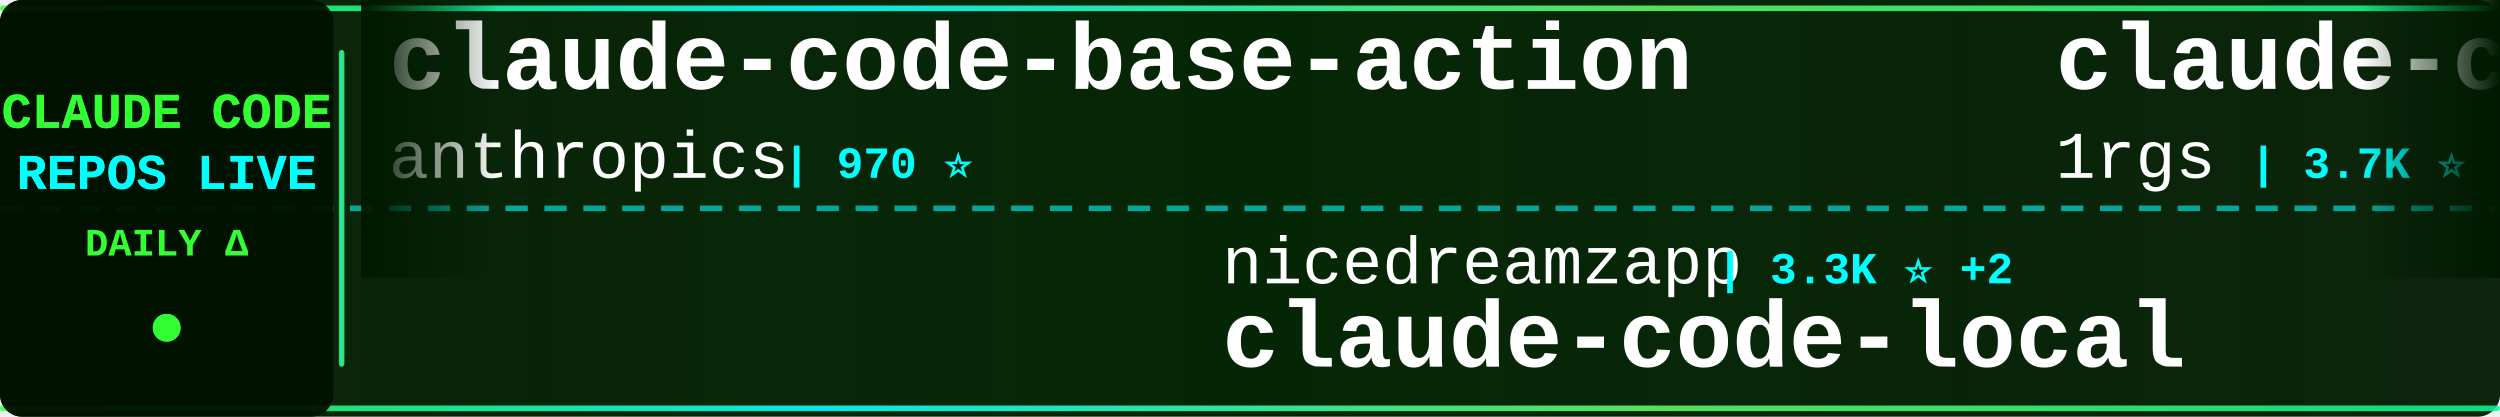
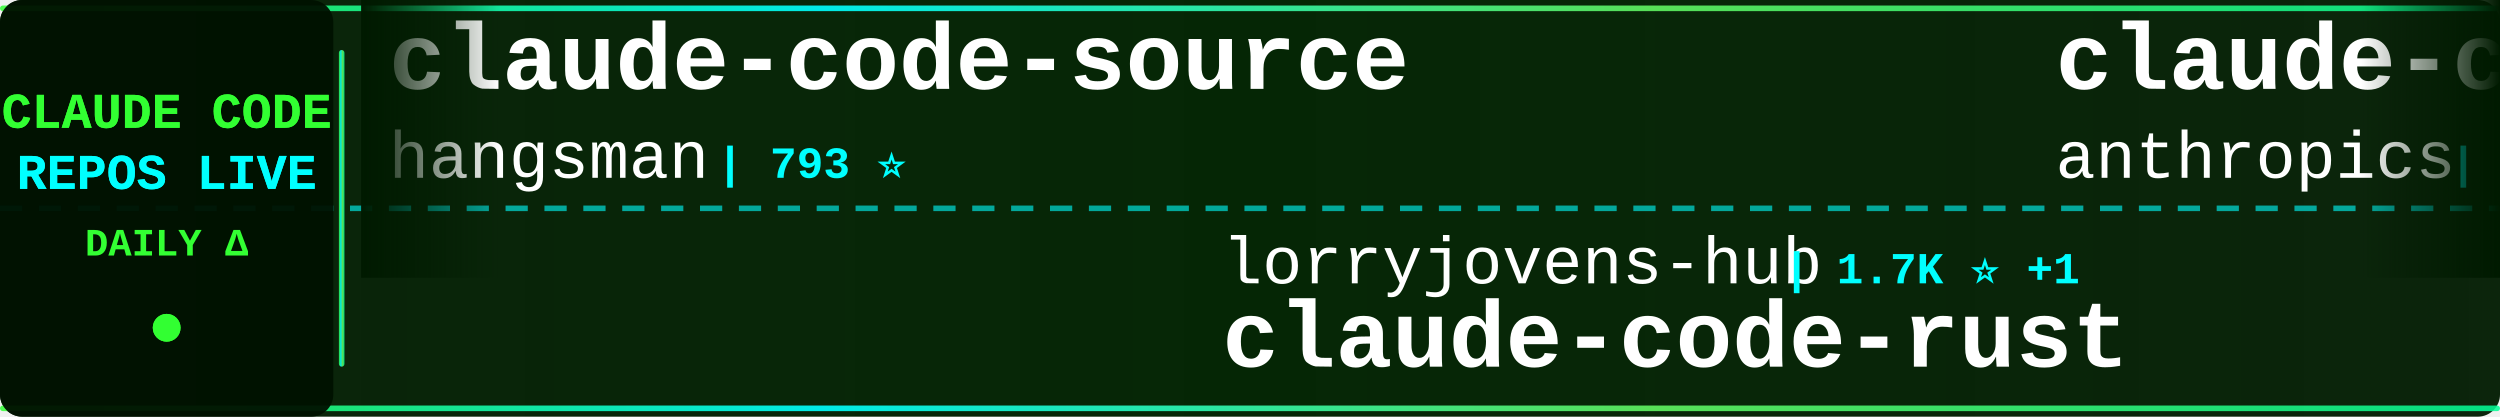
<svg xmlns="http://www.w3.org/2000/svg" width="900" height="150">
  <defs>
    <linearGradient id="tickerBg" x1="0%" y1="0%" x2="100%" y2="0%">
      <stop offset="0%" style="stop-color:#001a00;stop-opacity:0.95" />
      <stop offset="50%" style="stop-color:#002200;stop-opacity:0.98" />
      <stop offset="100%" style="stop-color:#001a00;stop-opacity:0.95" />
    </linearGradient>
    <linearGradient id="borderGrad" x1="0%" y1="0%" x2="100%" y2="0%">
      <stop offset="0%" style="stop-color:#33ff33;stop-opacity:0.85">
        <animate attributeName="stop-opacity" values="0.85;1;0.85" dur="2s" repeatCount="indefinite" />
      </stop>
      <stop offset="33%" style="stop-color:#00ffff;stop-opacity:0.9">
        <animate attributeName="stop-opacity" values="0.9;1;0.9" dur="2.2s" repeatCount="indefinite" />
      </stop>
      <stop offset="66%" style="stop-color:#66ff66;stop-opacity:0.85">
        <animate attributeName="stop-opacity" values="0.85;1;0.85" dur="1.8s" repeatCount="indefinite" />
      </stop>
      <stop offset="100%" style="stop-color:#00ff99;stop-opacity:0.85">
        <animate attributeName="stop-opacity" values="0.85;1;0.85" dur="2s" repeatCount="indefinite" />
      </stop>
    </linearGradient>
    <filter id="textGlow">
      <feGaussianBlur stdDeviation="0.1" result="coloredBlur" />
      <feMerge>
        <feMergeNode in="coloredBlur" />
        <feMergeNode in="SourceGraphic" />
      </feMerge>
    </filter>
    <filter id="metricGlow">
      <feGaussianBlur stdDeviation="0.2" result="coloredBlur" />
      <feMerge>
        <feMergeNode in="coloredBlur" />
        <feMergeNode in="SourceGraphic" />
      </feMerge>
    </filter>
    <linearGradient id="leftFade" x1="0%" y1="0%" x2="100%" y2="0%">
      <stop offset="0%" style="stop-color:#001a00;stop-opacity:1" />
      <stop offset="100%" style="stop-color:#001a00;stop-opacity:0" />
    </linearGradient>
    <linearGradient id="rightFade" x1="0%" y1="0%" x2="100%" y2="0%">
      <stop offset="0%" style="stop-color:#001a00;stop-opacity:0" />
      <stop offset="100%" style="stop-color:#001a00;stop-opacity:1" />
    </linearGradient>
  </defs>
  <rect width="900" height="150" fill="url(#tickerBg)" rx="8" />
  <rect x="0" y="2" width="900" height="2" fill="url(#borderGrad)" rx="1" />
  <rect x="0" y="146" width="900" height="2" fill="url(#borderGrad)" rx="1" />
  <line x1="0" y1="75" x2="900" y2="75" stroke="#00ffff" stroke-width="2" stroke-dasharray="8 6" opacity="0.6" />
  <rect x="0" y="0" width="120" height="150" fill="#001100" opacity="0.95" rx="8" />
  <text x="60" y="46" font-family="'Courier New', monospace" font-size="18" font-weight="bold" fill="#33ff33" text-anchor="middle" filter="url(#textGlow)">
    CLAUDE CODE
  </text>
  <text x="60" y="68" font-family="'Courier New', monospace" font-size="18" font-weight="bold" fill="#00ffff" text-anchor="middle" filter="url(#textGlow)">
    REPOS LIVE
  </text>
  <text x="60" y="92" font-family="'Courier New', monospace" font-size="14" font-weight="bold" fill="#33ff33" text-anchor="middle">
    DAILY Δ
  </text>
  <circle cx="60" cy="118" r="5" fill="#33ff33" filter="url(#metricGlow)">
    <animate attributeName="r" values="4;6;4" dur="1.5s" repeatCount="indefinite" />
    <animate attributeName="opacity" values="0.6;1;0.6" dur="1.5s" repeatCount="indefinite" />
  </circle>
  <rect x="122" y="18" width="2" height="114" fill="url(#borderGrad)" rx="1" />
  <clipPath id="tickerClip">
    <rect x="130" y="0" width="770" height="150" />
  </clipPath>
  <g clip-path="url(#tickerClip)">
    <g id="tickerItems">
      <animateTransform attributeName="transform" attributeType="XML" type="translate" from="0 0" to="-3000 0" dur="54s" repeatCount="indefinite" />
      <g transform="translate(0, 0)">
-         <text x="140" y="32" font-family="'Courier New', monospace" font-size="34" font-weight="bold" fill="#ffffff">claude-code-base-action</text>
-         <text x="140" y="64" font-family="'Courier New', monospace" font-size="24" font-weight="normal" fill="#ffffff" opacity="1.0">anthropics</text>
-         <text x="282" y="64" font-family="'Courier New', monospace" font-size="16" font-weight="bold" fill="#00ffff"> | 970 ⭐</text>
+         <text x="140" y="32" font-family="'Courier New', monospace" font-size="34" font-weight="bold" fill="#ffffff">claude-code-source</text>
+         <text x="140" y="64" font-family="'Courier New', monospace" font-size="24" font-weight="normal" fill="#ffffff" opacity="1.0">hangsman</text>
+         <text x="258" y="64" font-family="'Courier New', monospace" font-size="16" font-weight="bold" fill="#00ffff"> | 793 ⭐</text>
      </g>
      <g transform="translate(300, 0)">
-         <text x="140" y="102" font-family="'Courier New', monospace" font-size="24" font-weight="normal" fill="#ffffff" opacity="1.0">nicedreamzapp</text>
-         <text x="318" y="102" font-family="'Courier New', monospace" font-size="16" font-weight="bold" fill="#00ffff"> | 3.3K ⭐ +2</text>
-         <text x="140" y="132" font-family="'Courier New', monospace" font-size="34" font-weight="bold" fill="#ffffff">claude-code-local</text>
+         <text x="140" y="102" font-family="'Courier New', monospace" font-size="24" font-weight="normal" fill="#ffffff" opacity="1.0">lorryjovens-hub</text>
+         <text x="342" y="102" font-family="'Courier New', monospace" font-size="16" font-weight="bold" fill="#00ffff"> | 1.7K ⭐ +1</text>
+         <text x="140" y="132" font-family="'Courier New', monospace" font-size="34" font-weight="bold" fill="#ffffff">claude-code-rust</text>
      </g>
      <g transform="translate(600, 0)">
-         <text x="140" y="32" font-family="'Courier New', monospace" font-size="34" font-weight="bold" fill="#ffffff">claude-code-proxy</text>
-         <text x="140" y="64" font-family="'Courier New', monospace" font-size="24" font-weight="normal" fill="#ffffff" opacity="1.0">1rgs</text>
-         <text x="210" y="64" font-family="'Courier New', monospace" font-size="16" font-weight="bold" fill="#00ffff"> | 3.7K ⭐</text>
+         <text x="140" y="32" font-family="'Courier New', monospace" font-size="34" font-weight="bold" fill="#ffffff">claude-code-security-rev...</text>
+         <text x="140" y="64" font-family="'Courier New', monospace" font-size="24" font-weight="normal" fill="#ffffff" opacity="1.0">anthropics</text>
+         <text x="282" y="64" font-family="'Courier New', monospace" font-size="16" font-weight="bold" fill="#00ffff"> | 6.2K ⭐ +3</text>
      </g>
      <g transform="translate(900, 0)">
-         <text x="140" y="102" font-family="'Courier New', monospace" font-size="24" font-weight="normal" fill="#ffffff" opacity="1.0">777genius</text>
-         <text x="270" y="102" font-family="'Courier New', monospace" font-size="16" font-weight="bold" fill="#00ffff"> | 930 ⭐</text>
-         <text x="140" y="132" font-family="'Courier New', monospace" font-size="34" font-weight="bold" fill="#ffffff">claude-code-source-code</text>
+         <text x="140" y="102" font-family="'Courier New', monospace" font-size="24" font-weight="normal" fill="#ffffff" opacity="1.0">fuergaosi233</text>
+         <text x="306" y="102" font-family="'Courier New', monospace" font-size="16" font-weight="bold" fill="#00ffff"> | 2.8K ⭐ +1</text>
+         <text x="140" y="132" font-family="'Courier New', monospace" font-size="34" font-weight="bold" fill="#ffffff">claude-code-proxy</text>
      </g>
      <g transform="translate(1200, 0)">
-         <text x="140" y="32" font-family="'Courier New', monospace" font-size="34" font-weight="bold" fill="#ffffff">everything-claude-code-z...</text>
-         <text x="140" y="64" font-family="'Courier New', monospace" font-size="24" font-weight="normal" fill="#ffffff" opacity="1.0">xu-xiang</text>
-         <text x="258" y="64" font-family="'Courier New', monospace" font-size="16" font-weight="bold" fill="#00ffff"> | 1.9K ⭐</text>
+         <text x="140" y="32" font-family="'Courier New', monospace" font-size="34" font-weight="bold" fill="#ffffff">claude-code-my-workflow</text>
+         <text x="140" y="64" font-family="'Courier New', monospace" font-size="24" font-weight="normal" fill="#ffffff" opacity="1.0">pedrohcgs</text>
+         <text x="270" y="64" font-family="'Courier New', monospace" font-size="16" font-weight="bold" fill="#00ffff"> | 1.6K ⭐</text>
      </g>
      <g transform="translate(1500, 0)">
-         <text x="140" y="102" font-family="'Courier New', monospace" font-size="24" font-weight="normal" fill="#ffffff" opacity="1.0">Alishahryar1</text>
-         <text x="306" y="102" font-family="'Courier New', monospace" font-size="16" font-weight="bold" fill="#00ffff"> | 53.5K ⭐ +39</text>
-         <text x="140" y="132" font-family="'Courier New', monospace" font-size="34" font-weight="bold" fill="#ffffff">free-claude-code</text>
+         <text x="140" y="102" font-family="'Courier New', monospace" font-size="24" font-weight="normal" fill="#ffffff" opacity="1.0">1rgs</text>
+         <text x="210" y="102" font-family="'Courier New', monospace" font-size="16" font-weight="bold" fill="#00ffff"> | 3.7K ⭐</text>
+         <text x="140" y="132" font-family="'Courier New', monospace" font-size="34" font-weight="bold" fill="#ffffff">claude-code-proxy</text>
      </g>
      <g transform="translate(1800, 0)">
-         <text x="140" y="32" font-family="'Courier New', monospace" font-size="34" font-weight="bold" fill="#ffffff">claude-code-proxy</text>
-         <text x="140" y="64" font-family="'Courier New', monospace" font-size="24" font-weight="normal" fill="#ffffff" opacity="1.0">fuergaosi233</text>
-         <text x="306" y="64" font-family="'Courier New', monospace" font-size="16" font-weight="bold" fill="#00ffff"> | 2.8K ⭐</text>
+         <text x="140" y="32" font-family="'Courier New', monospace" font-size="34" font-weight="bold" fill="#ffffff">claude-code-ultimate-gui...</text>
+         <text x="140" y="64" font-family="'Courier New', monospace" font-size="24" font-weight="normal" fill="#ffffff" opacity="1.0">FlorianBruniaux</text>
+         <text x="342" y="64" font-family="'Courier New', monospace" font-size="16" font-weight="bold" fill="#00ffff"> | 5.9K ⭐</text>
      </g>
      <g transform="translate(2100, 0)">
-         <text x="140" y="102" font-family="'Courier New', monospace" font-size="24" font-weight="normal" fill="#ffffff" opacity="1.0">RishabhK103</text>
-         <text x="294" y="102" font-family="'Courier New', monospace" font-size="16" font-weight="bold" fill="#00ffff"> | 104 ⭐</text>
-         <text x="140" y="132" font-family="'Courier New', monospace" font-size="34" font-weight="bold" fill="#ffffff">claude-code</text>
+         <text x="140" y="102" font-family="'Courier New', monospace" font-size="24" font-weight="normal" fill="#ffffff" opacity="1.0">chauncygu</text>
+         <text x="270" y="102" font-family="'Courier New', monospace" font-size="16" font-weight="bold" fill="#00ffff"> | 2.8K ⭐ +1</text>
+         <text x="140" y="132" font-family="'Courier New', monospace" font-size="34" font-weight="bold" fill="#ffffff">collection-claude-code-s...</text>
      </g>
      <g transform="translate(2400, 0)">
-         <text x="140" y="32" font-family="'Courier New', monospace" font-size="34" font-weight="bold" fill="#ffffff">claude-code</text>
-         <text x="140" y="64" font-family="'Courier New', monospace" font-size="24" font-weight="normal" fill="#ffffff" opacity="1.0">jarmuine</text>
-         <text x="258" y="64" font-family="'Courier New', monospace" font-size="16" font-weight="bold" fill="#00ffff"> | 2.3K ⭐ +1</text>
+         <text x="140" y="32" font-family="'Courier New', monospace" font-size="34" font-weight="bold" fill="#ffffff">my-claude-code-setup</text>
+         <text x="140" y="64" font-family="'Courier New', monospace" font-size="24" font-weight="normal" fill="#ffffff" opacity="1.0">centminmod</text>
+         <text x="282" y="64" font-family="'Courier New', monospace" font-size="16" font-weight="bold" fill="#00ffff"> | 2.6K ⭐</text>
      </g>
      <g transform="translate(2700, 0)">
-         <text x="140" y="102" font-family="'Courier New', monospace" font-size="24" font-weight="normal" fill="#ffffff" opacity="1.0">ChrisWiles</text>
-         <text x="282" y="102" font-family="'Courier New', monospace" font-size="16" font-weight="bold" fill="#00ffff"> | 6.1K ⭐</text>
-         <text x="140" y="132" font-family="'Courier New', monospace" font-size="34" font-weight="bold" fill="#ffffff">claude-code-showcase</text>
+         <text x="140" y="102" font-family="'Courier New', monospace" font-size="24" font-weight="normal" fill="#ffffff" opacity="1.0">JrCx7scC</text>
+         <text x="258" y="102" font-family="'Courier New', monospace" font-size="16" font-weight="bold" fill="#00ffff"> | 376 ⭐</text>
+         <text x="140" y="132" font-family="'Courier New', monospace" font-size="34" font-weight="bold" fill="#ffffff">claude-code-source</text>
      </g>
      <g transform="translate(3000, 0)">
-         <text x="140" y="32" font-family="'Courier New', monospace" font-size="34" font-weight="bold" fill="#ffffff">claude-code-base-action</text>
-         <text x="140" y="64" font-family="'Courier New', monospace" font-size="24" font-weight="normal" fill="#ffffff" opacity="1.0">anthropics</text>
-         <text x="282" y="64" font-family="'Courier New', monospace" font-size="16" font-weight="bold" fill="#00ffff"> | 970 ⭐</text>
+         <text x="140" y="32" font-family="'Courier New', monospace" font-size="34" font-weight="bold" fill="#ffffff">claude-code-source</text>
+         <text x="140" y="64" font-family="'Courier New', monospace" font-size="24" font-weight="normal" fill="#ffffff" opacity="1.0">hangsman</text>
+         <text x="258" y="64" font-family="'Courier New', monospace" font-size="16" font-weight="bold" fill="#00ffff"> | 793 ⭐</text>
      </g>
      <g transform="translate(3300, 0)">
-         <text x="140" y="102" font-family="'Courier New', monospace" font-size="24" font-weight="normal" fill="#ffffff" opacity="1.0">nicedreamzapp</text>
-         <text x="318" y="102" font-family="'Courier New', monospace" font-size="16" font-weight="bold" fill="#00ffff"> | 3.3K ⭐ +2</text>
-         <text x="140" y="132" font-family="'Courier New', monospace" font-size="34" font-weight="bold" fill="#ffffff">claude-code-local</text>
+         <text x="140" y="102" font-family="'Courier New', monospace" font-size="24" font-weight="normal" fill="#ffffff" opacity="1.0">lorryjovens-hub</text>
+         <text x="342" y="102" font-family="'Courier New', monospace" font-size="16" font-weight="bold" fill="#00ffff"> | 1.7K ⭐ +1</text>
+         <text x="140" y="132" font-family="'Courier New', monospace" font-size="34" font-weight="bold" fill="#ffffff">claude-code-rust</text>
      </g>
      <g transform="translate(3600, 0)">
-         <text x="140" y="32" font-family="'Courier New', monospace" font-size="34" font-weight="bold" fill="#ffffff">claude-code-proxy</text>
-         <text x="140" y="64" font-family="'Courier New', monospace" font-size="24" font-weight="normal" fill="#ffffff" opacity="1.0">1rgs</text>
-         <text x="210" y="64" font-family="'Courier New', monospace" font-size="16" font-weight="bold" fill="#00ffff"> | 3.7K ⭐</text>
+         <text x="140" y="32" font-family="'Courier New', monospace" font-size="34" font-weight="bold" fill="#ffffff">claude-code-security-rev...</text>
+         <text x="140" y="64" font-family="'Courier New', monospace" font-size="24" font-weight="normal" fill="#ffffff" opacity="1.0">anthropics</text>
+         <text x="282" y="64" font-family="'Courier New', monospace" font-size="16" font-weight="bold" fill="#00ffff"> | 6.2K ⭐ +3</text>
      </g>
      <g transform="translate(3900, 0)">
-         <text x="140" y="102" font-family="'Courier New', monospace" font-size="24" font-weight="normal" fill="#ffffff" opacity="1.0">777genius</text>
-         <text x="270" y="102" font-family="'Courier New', monospace" font-size="16" font-weight="bold" fill="#00ffff"> | 930 ⭐</text>
-         <text x="140" y="132" font-family="'Courier New', monospace" font-size="34" font-weight="bold" fill="#ffffff">claude-code-source-code</text>
+         <text x="140" y="102" font-family="'Courier New', monospace" font-size="24" font-weight="normal" fill="#ffffff" opacity="1.0">fuergaosi233</text>
+         <text x="306" y="102" font-family="'Courier New', monospace" font-size="16" font-weight="bold" fill="#00ffff"> | 2.8K ⭐ +1</text>
+         <text x="140" y="132" font-family="'Courier New', monospace" font-size="34" font-weight="bold" fill="#ffffff">claude-code-proxy</text>
      </g>
    </g>
  </g>
  <rect x="130" y="0" width="50" height="100" fill="url(#leftFade)" />
  <rect x="850" y="0" width="50" height="100" fill="url(#rightFade)" />
</svg>
